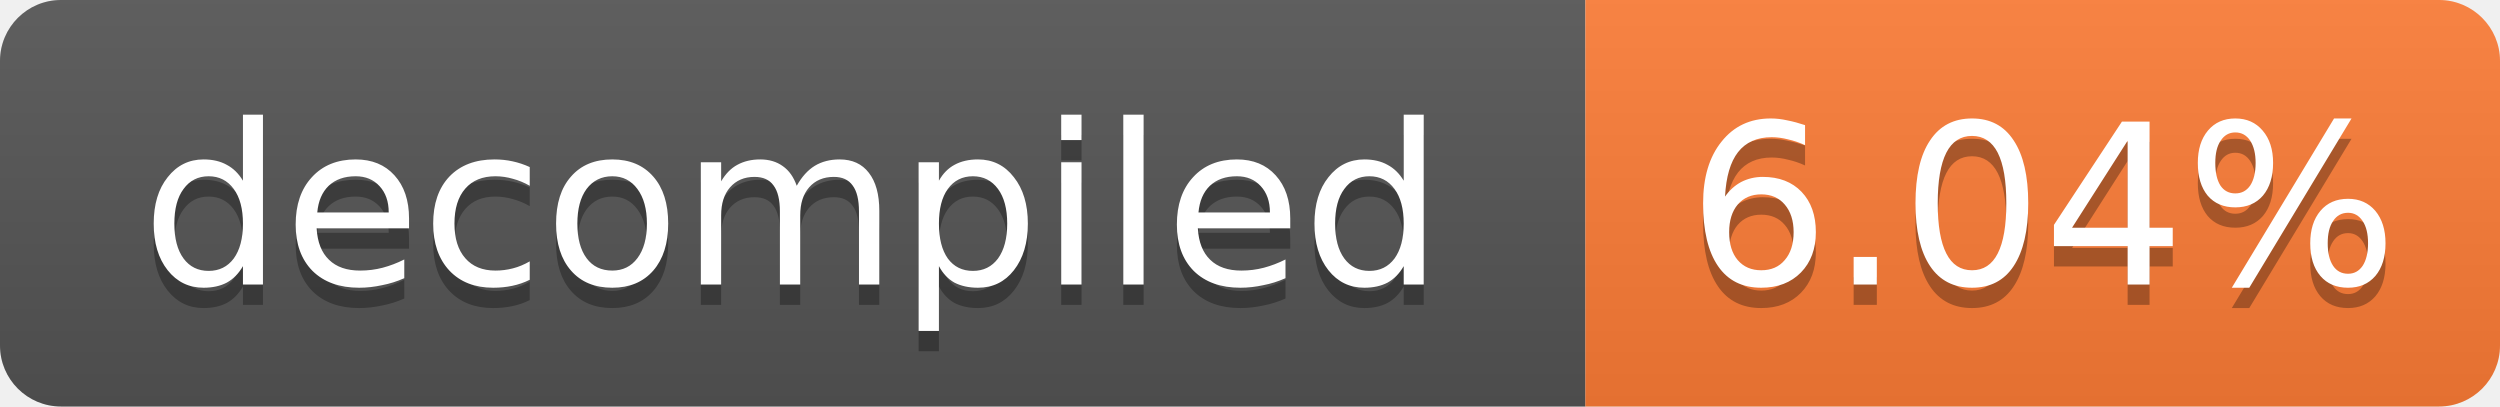
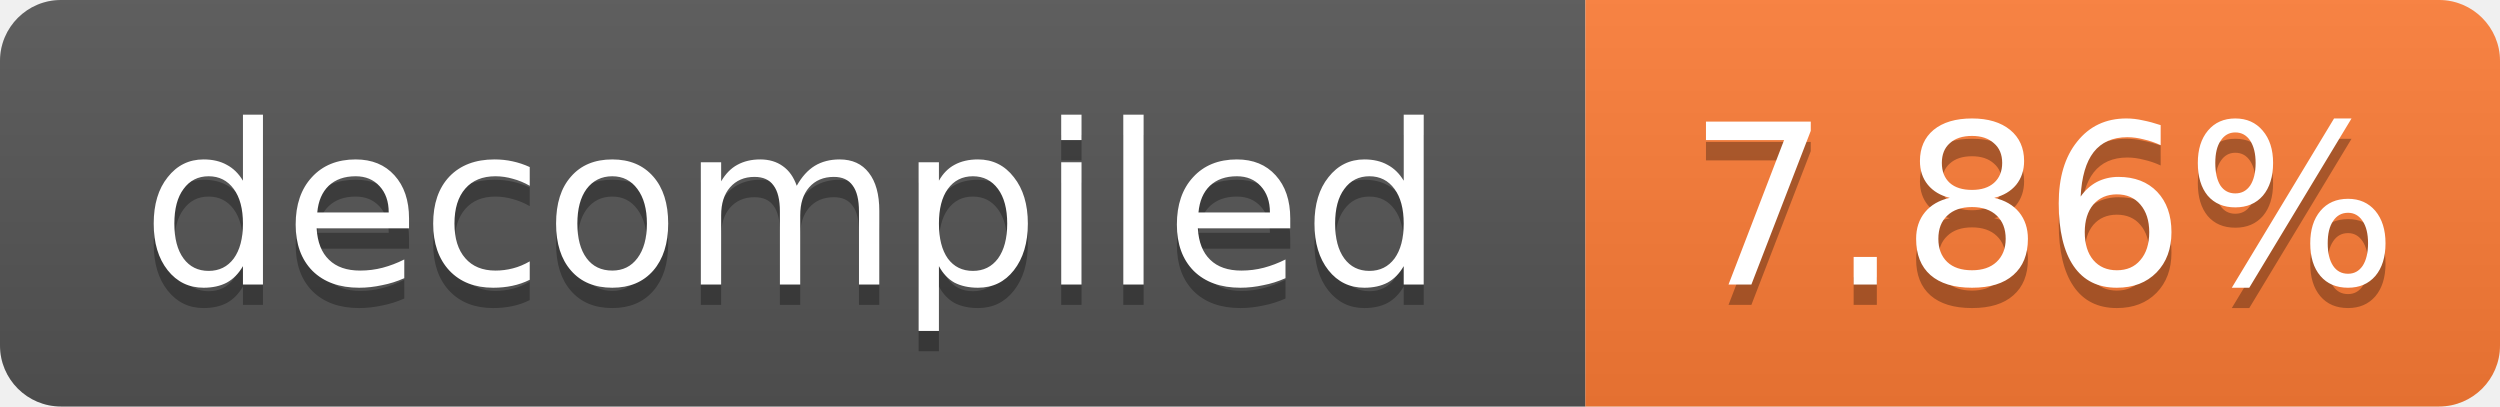
- <svg xmlns="http://www.w3.org/2000/svg" width="123" height="20" role="img" aria-label="decompiled: 6.04%">
+ <svg xmlns="http://www.w3.org/2000/svg" width="123" height="20" role="img" aria-label="decompiled: 7.86%">
  <linearGradient id="s" x2="0" y2="100%">
    <stop offset="0" stop-color="#bbb" stop-opacity=".1" />
    <stop offset="1" stop-opacity=".1" />
  </linearGradient>
  <clipPath id="r">
    <rect width="123" height="20" rx="3" fill="#fff" />
  </clipPath>
  <g clip-path="url(#r)">
    <rect width="78" height="20" fill="#555" />
    <rect x="78" width="45" height="20" fill="#fe7d37" />
    <rect width="123" height="20" fill="url(#s)" />
  </g>
  <g fill="#fff" text-anchor="middle" font-family="Verdana,Geneva,DejaVu Sans,sans-serif" font-size="11">
    <text x="39.0" y="15" fill="#010101" fill-opacity=".3">decompiled</text>
    <text x="39.0" y="14">decompiled</text>
-     <text x="100.5" y="15" fill="#010101" fill-opacity=".3">6.04%</text>
-     <text x="100.5" y="14">6.04%</text>
+     <text x="100.5" y="15" fill="#010101" fill-opacity=".3">7.86%</text>
+     <text x="100.5" y="14">7.86%</text>
  </g>
</svg>
